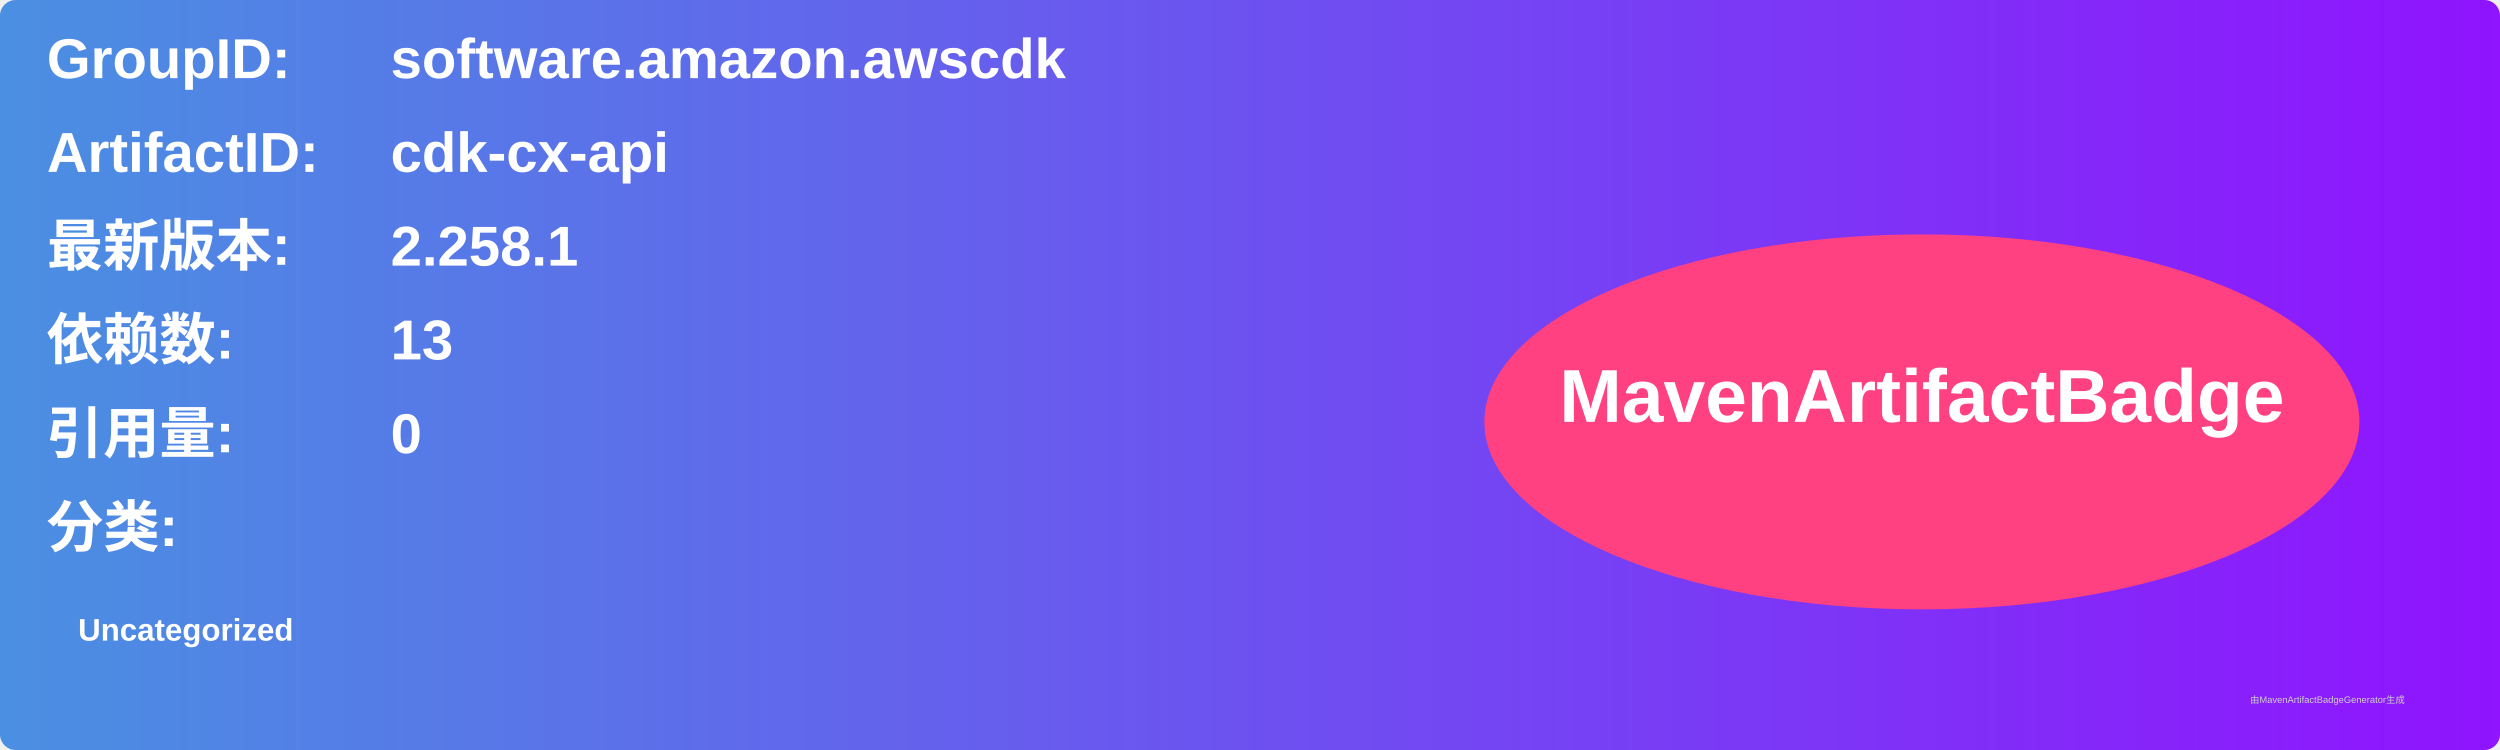
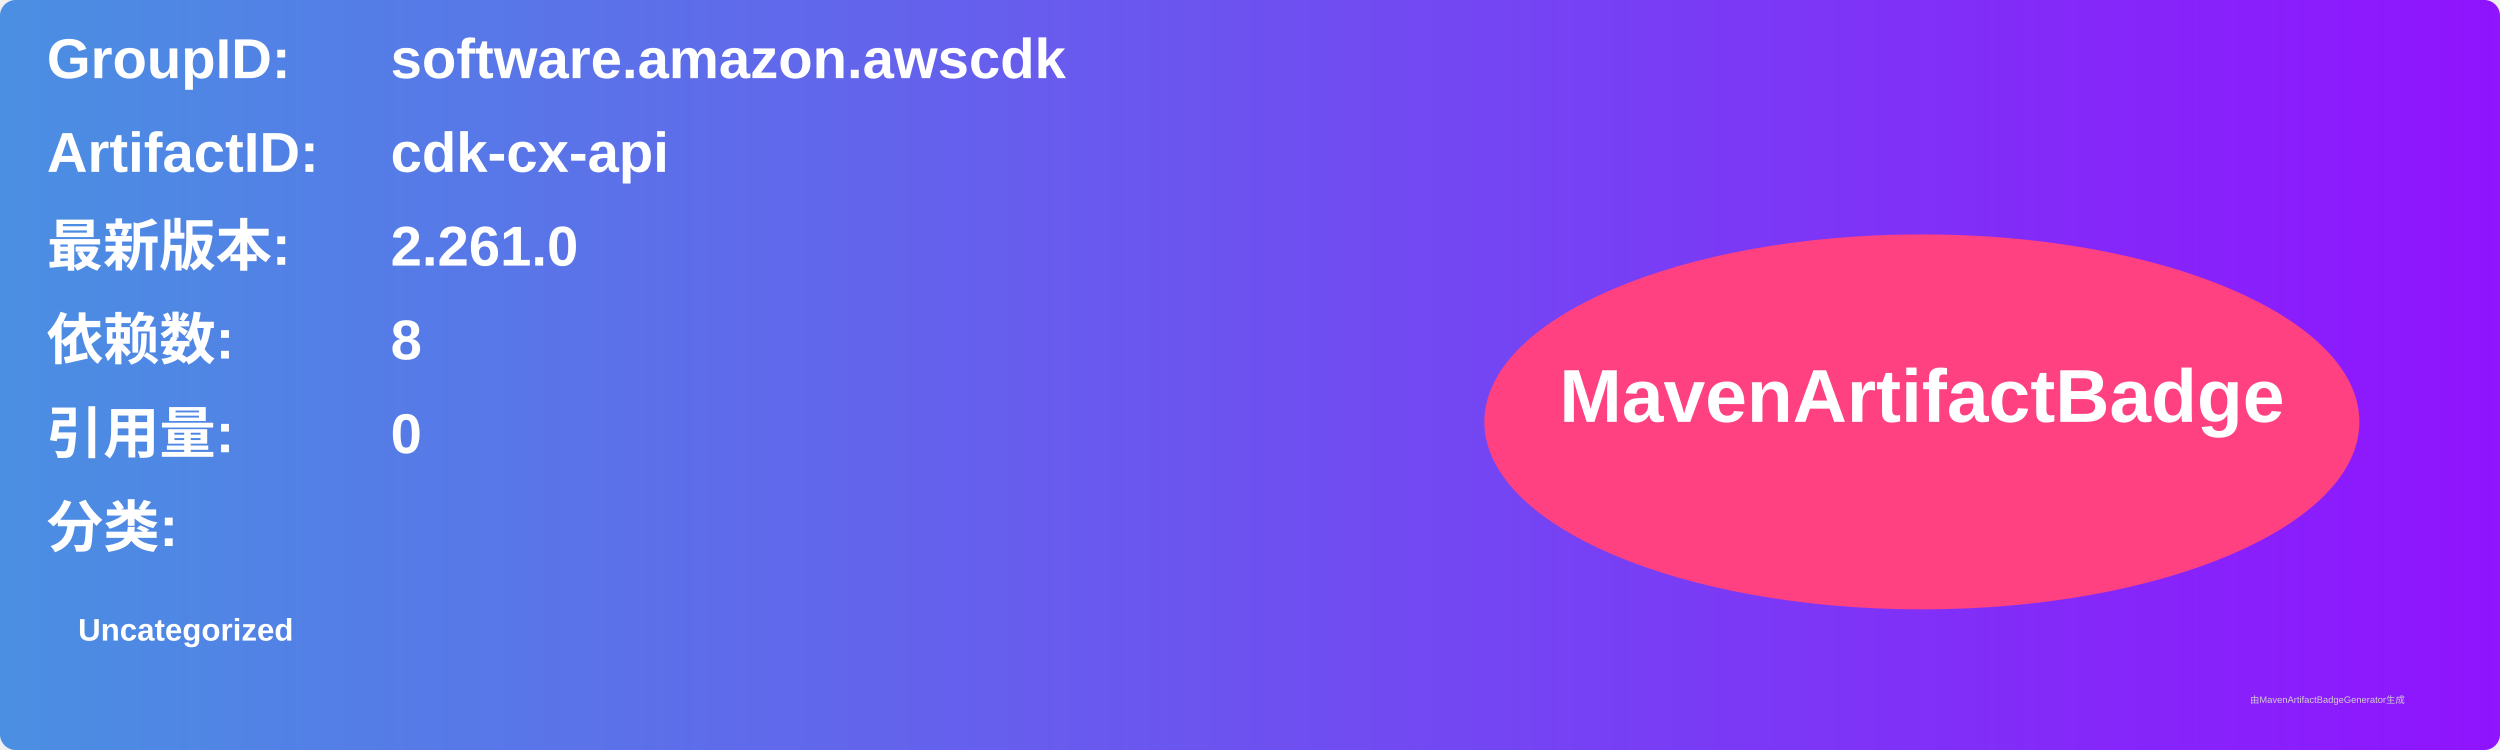
<svg xmlns="http://www.w3.org/2000/svg" width="800" height="240" viewBox="0 0 800 240">
  <linearGradient id="grad" x1="0%" y1="0%" x2="100%" y2="0%">
    <stop offset="0%" stop-color="#4a90e2" />
    <stop offset="100%" stop-color="#9013fe" />
  </linearGradient>
  <rect width="100%" height="100%" rx="5" ry="5" fill="url(#grad)" />
  <g transform="translate(15, 15)">
    <text x="0" y="10" font-family="Arial" font-size="18" fill="white" font-weight="bold" width="260">GroupID:</text>
    <text x="110" y="10" font-family="Arial" font-size="18" fill="white" font-weight="bold" width="460">software.amazon.awscdk</text>
    <text x="0" y="40" font-family="Arial" font-size="18" fill="white" font-weight="bold" width="260">ArtifactID:</text>
    <text x="110" y="40" font-family="Arial" font-size="18" fill="white" font-weight="bold" width="460">cdk-cx-api</text>
    <text x="0" y="70" font-family="Arial" font-size="18" fill="white" font-weight="bold">最新版本:</text>
    <text x="110" y="70" font-family="Arial" font-size="18" fill="white" font-weight="bold">
-       <tspan font-weight="bold">2.258.1</tspan>
+       <tspan font-weight="bold">2.261.0</tspan>
    </text>
    <text x="0" y="100" font-family="Arial" font-size="18" fill="white" font-weight="bold">依赖数: </text>
    <text x="110" y="100" font-family="Arial" font-size="18" fill="white">
-       <tspan font-weight="bold">13</tspan>
+       <tspan font-weight="bold">8</tspan>
    </text>
    <text x="0" y="130" font-family="Arial" font-size="18" fill="white" font-weight="bold">引用量: </text>
    <text x="110" y="130" font-family="Arial" font-size="18" fill="white">
      <tspan font-weight="bold">0</tspan>
    </text>
    <text x="0" y="160" font-family="Arial" font-size="18" fill="white" font-weight="bold">分类:</text>
    <text x="10" y="190" font-family="Arial" font-size="10" fill="white">
      <tspan font-weight="bold">Uncategorized</tspan>
    </text>
    <ellipse cx="600" cy="120" rx="140" ry="60" fill="#ff4081" />
    <text x="600" y="120" text-anchor="middle" font-family="Arial" font-size="24" fill="white" font-weight="bold">MavenArtifactBadge</text>
  </g>
  <text x="720" y="225" font-family="Arial" font-size="3" fill="#d0d0d0">由MavenArtifactBadgeGenerator生成</text>
</svg>
